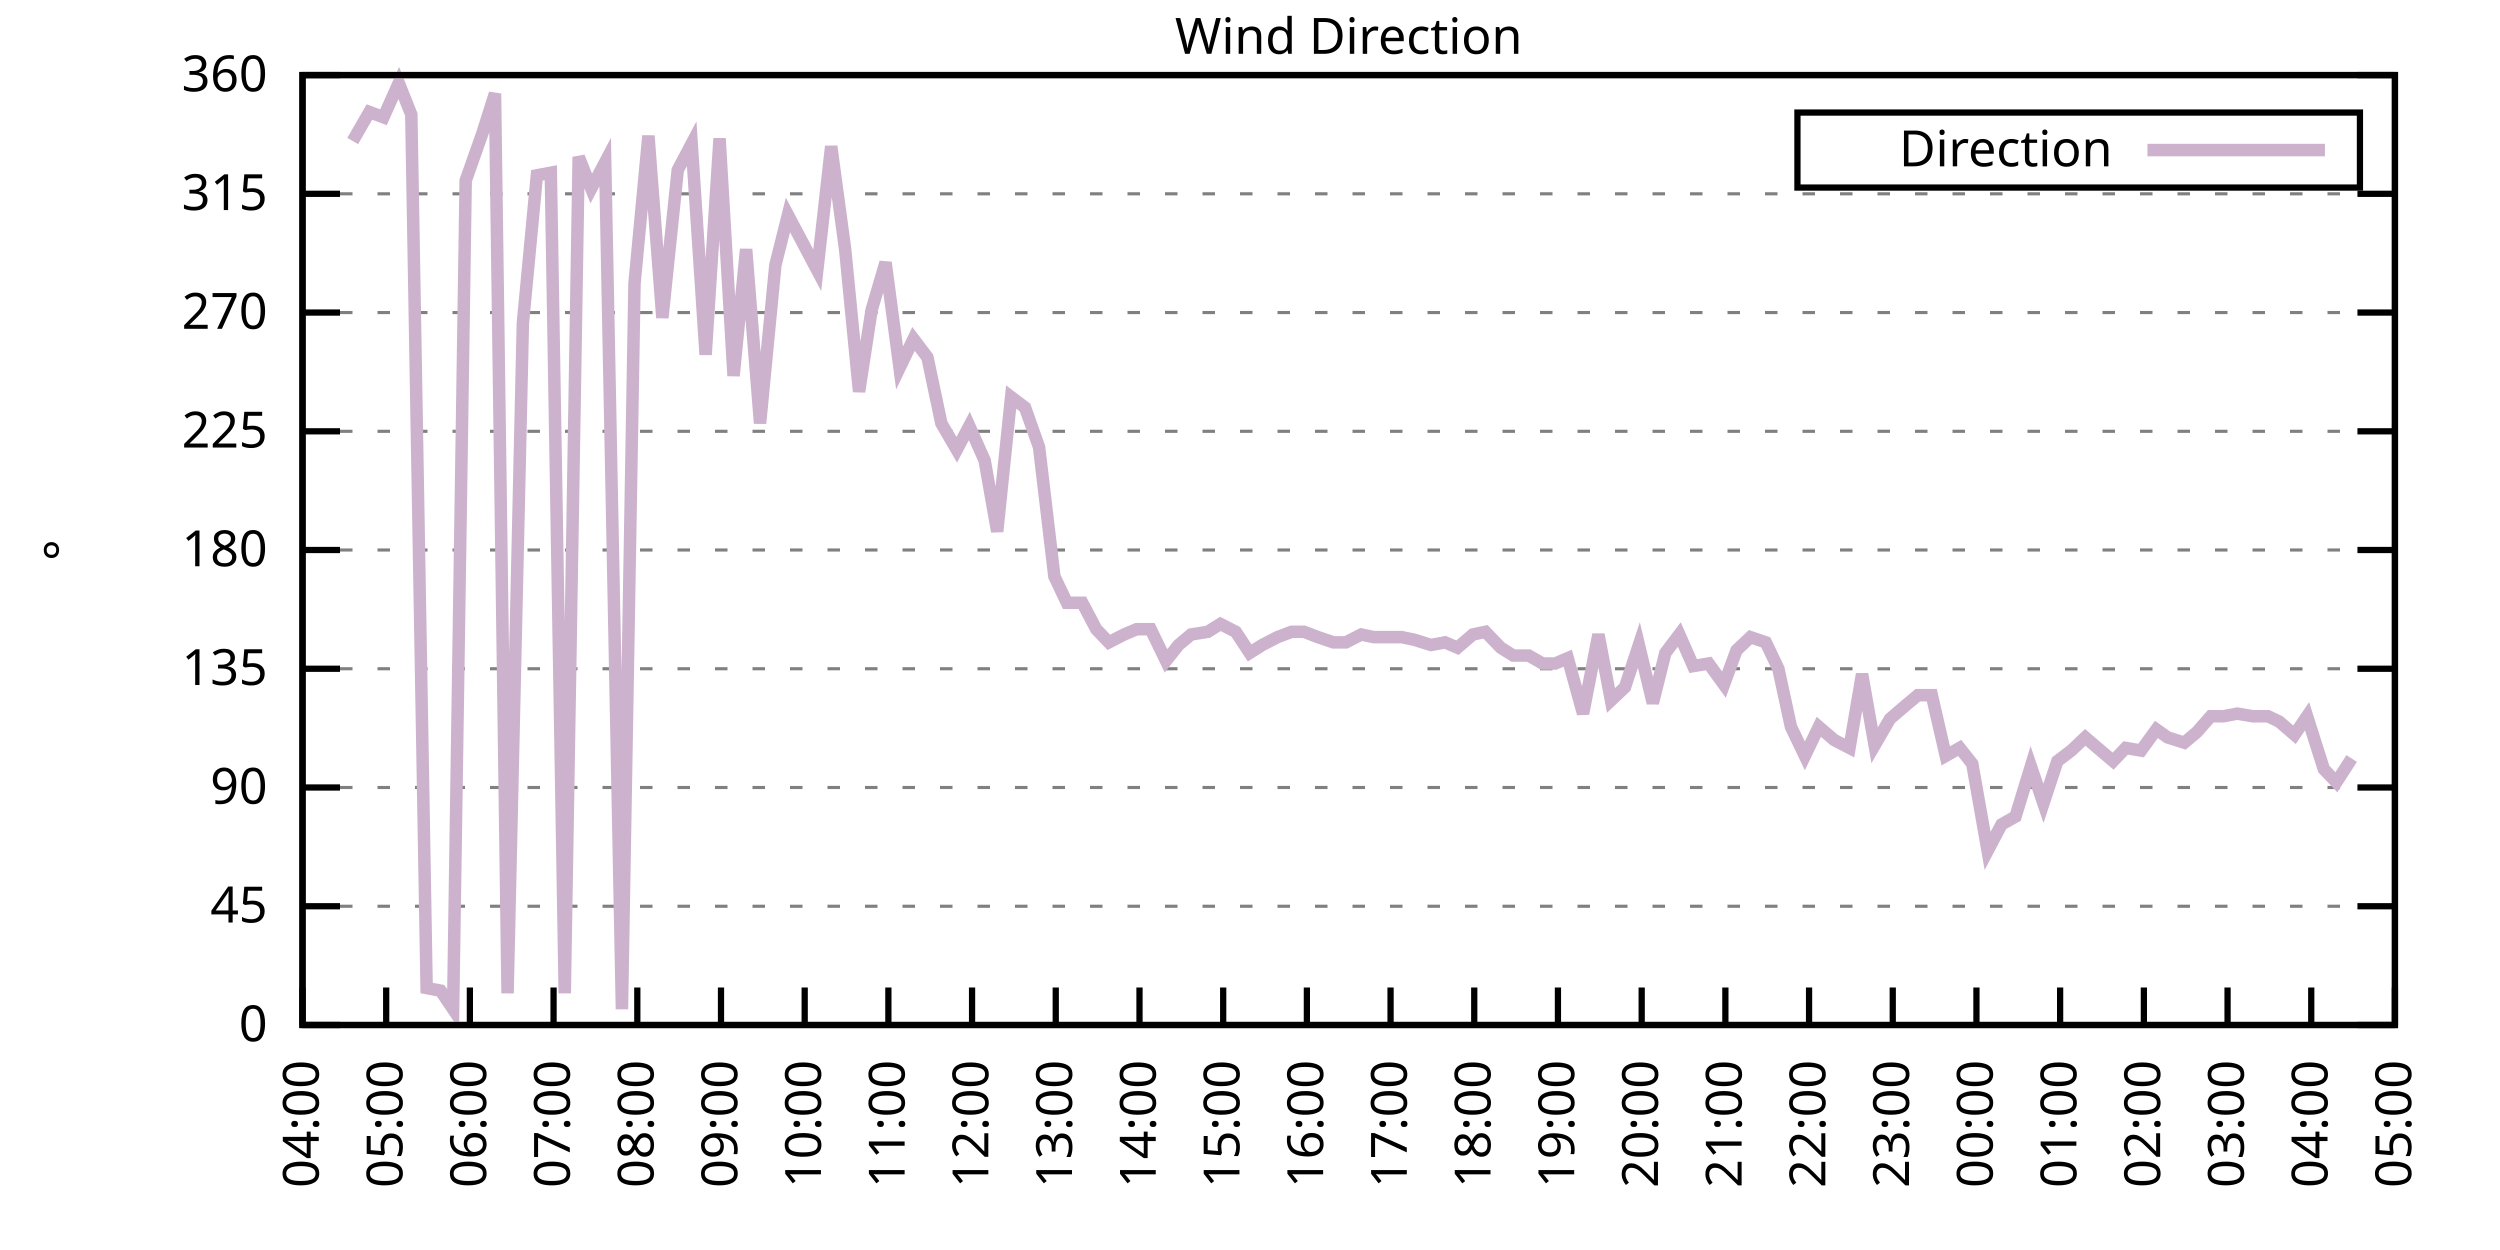
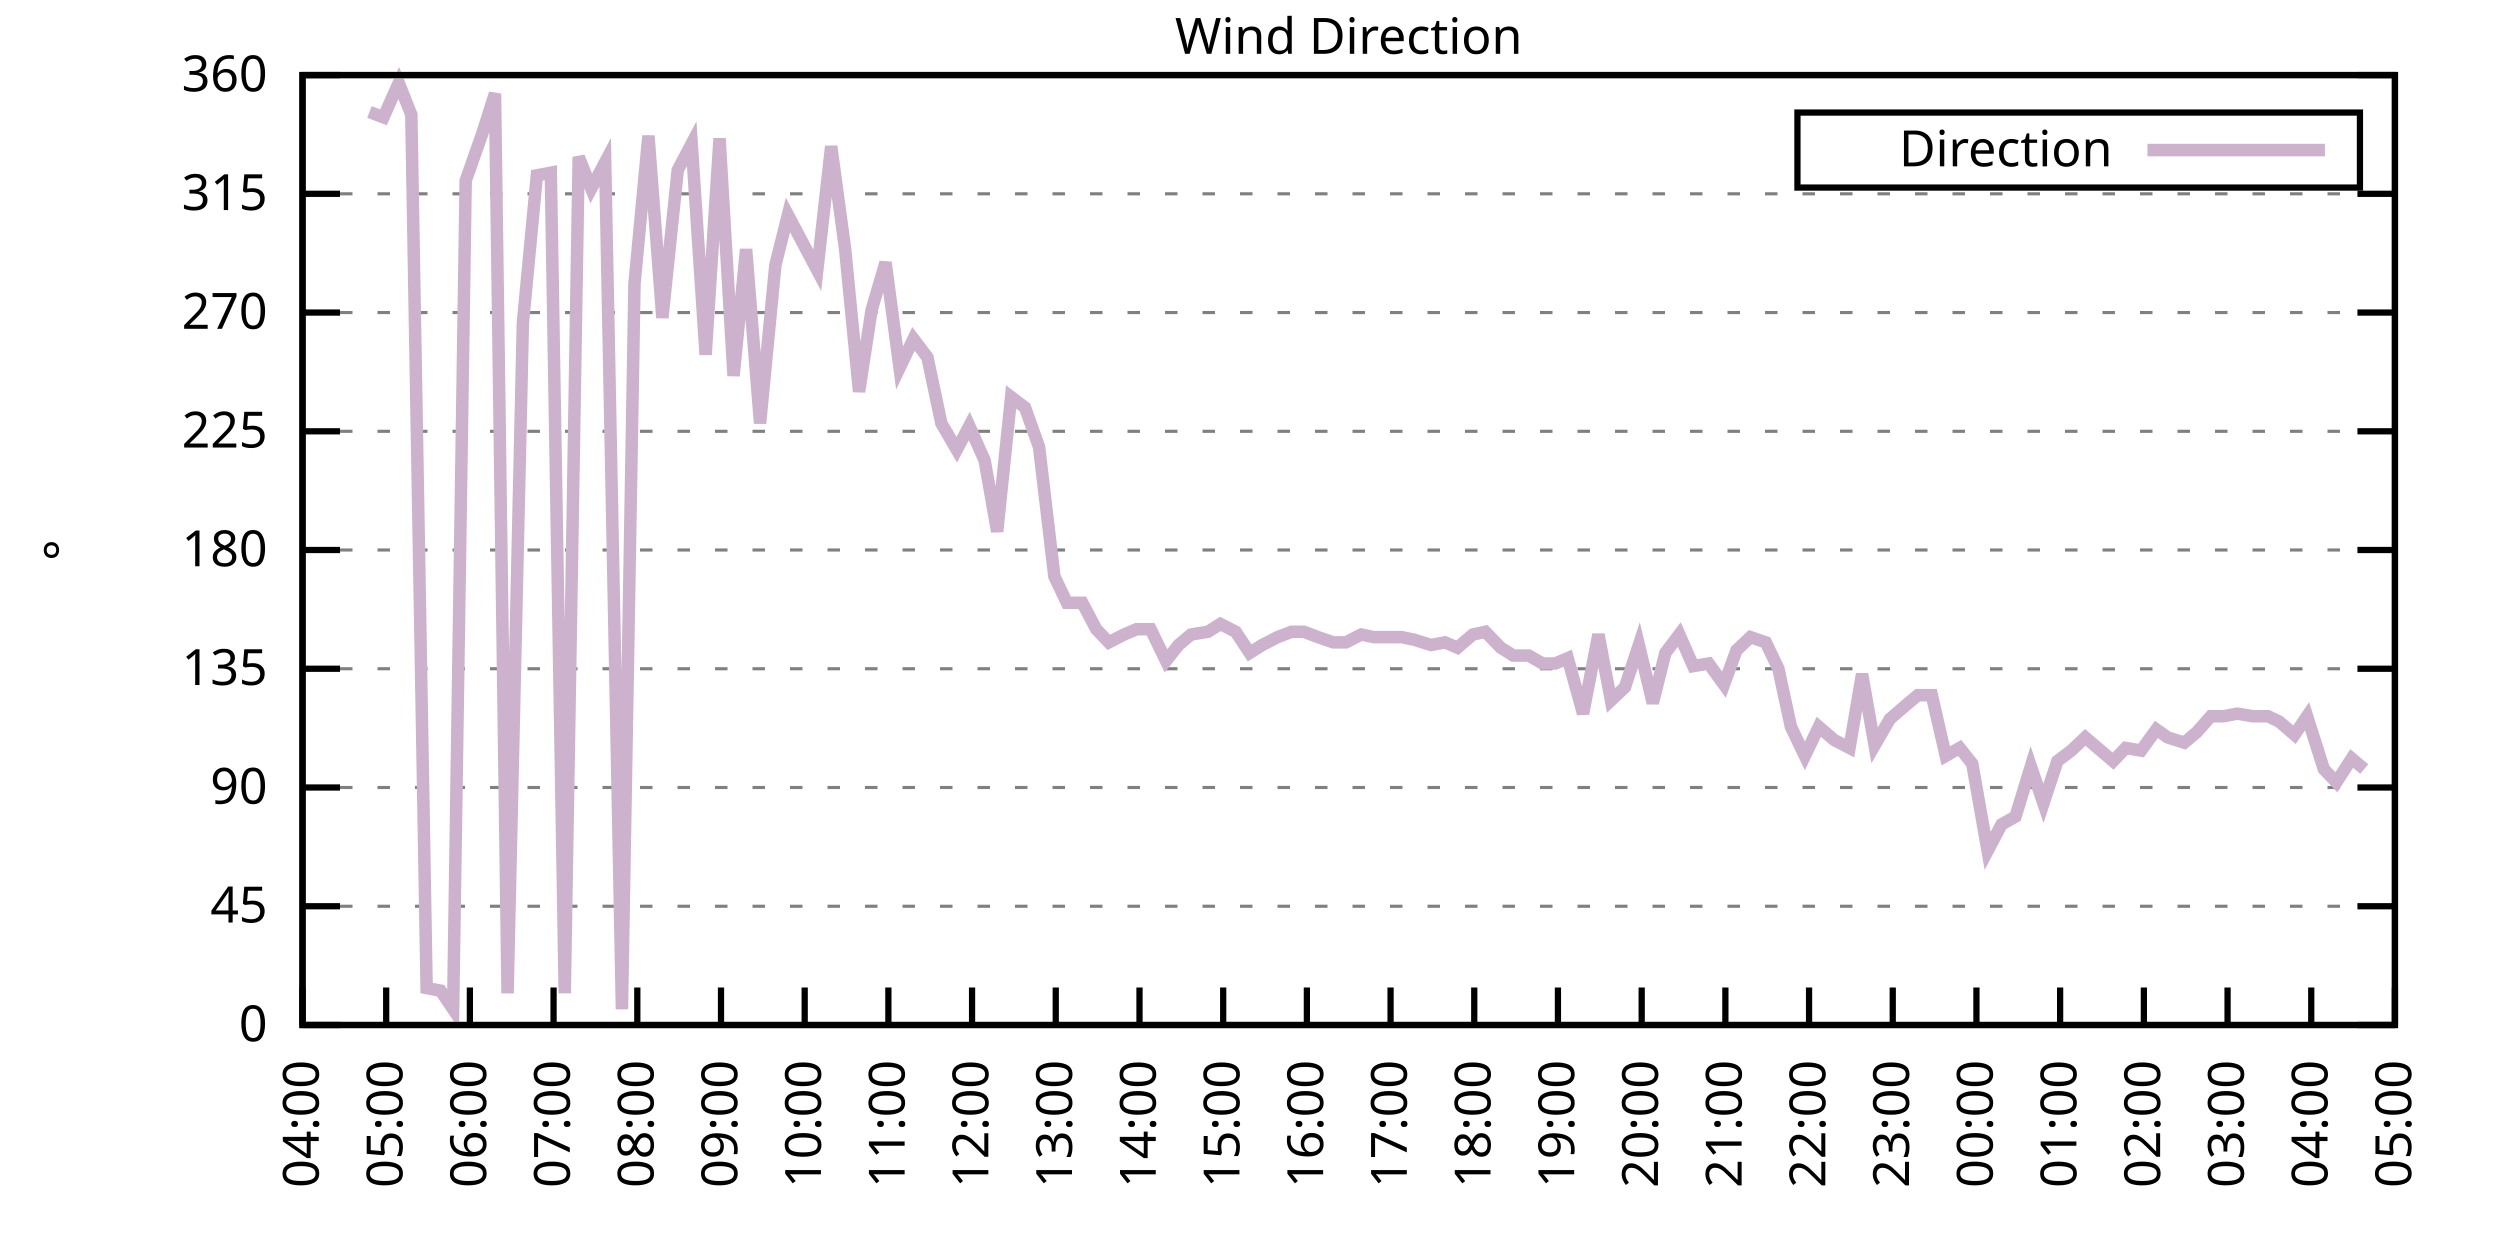
<svg xmlns="http://www.w3.org/2000/svg" xmlns:xlink="http://www.w3.org/1999/xlink" width="400" height="200" viewBox="0 0 400 200">
  <g id="gnuplot_canvas">
    <rect x="0" y="0" width="400" height="200" fill="none" />
    <defs>
      <circle id="gpDot" r="0.5" stroke-width="0.5" stroke="currentColor" />
      <path id="gpPt0" stroke-width="0.333" stroke="currentColor" d="M-1,0 h2 M0,-1 v2" />
      <path id="gpPt1" stroke-width="0.333" stroke="currentColor" d="M-1,-1 L1,1 M1,-1 L-1,1" />
      <path id="gpPt2" stroke-width="0.333" stroke="currentColor" d="M-1,0 L1,0 M0,-1 L0,1 M-1,-1 L1,1 M-1,1 L1,-1" />
      <rect id="gpPt3" stroke-width="0.333" stroke="currentColor" x="-1" y="-1" width="2" height="2" />
      <rect id="gpPt4" stroke-width="0.333" stroke="currentColor" fill="currentColor" x="-1" y="-1" width="2" height="2" />
      <circle id="gpPt5" stroke-width="0.333" stroke="currentColor" cx="0" cy="0" r="1" />
      <use xlink:href="#gpPt5" id="gpPt6" fill="currentColor" stroke="none" />
      <path id="gpPt7" stroke-width="0.333" stroke="currentColor" d="M0,-1.33 L-1.33,0.67 L1.33,0.67 z" />
      <use xlink:href="#gpPt7" id="gpPt8" fill="currentColor" stroke="none" />
      <use xlink:href="#gpPt7" id="gpPt9" stroke="currentColor" transform="rotate(180)" />
      <use xlink:href="#gpPt9" id="gpPt10" fill="currentColor" stroke="none" />
      <use xlink:href="#gpPt3" id="gpPt11" stroke="currentColor" transform="rotate(45)" />
      <use xlink:href="#gpPt11" id="gpPt12" fill="currentColor" stroke="none" />
      <path id="gpPt13" stroke-width="0.333" stroke="currentColor" d="M0,1.330 L1.265,0.411 L0.782,-1.067 L-0.782,-1.076 L-1.265,0.411 z" />
      <use xlink:href="#gpPt13" id="gpPt14" fill="currentColor" stroke="none" />
      <filter id="textbox" filterUnits="objectBoundingBox" x="0" y="0" height="1" width="1">
        <feFlood flood-color="white" flood-opacity="1" result="bgnd" />
        <feComposite in="SourceGraphic" in2="bgnd" operator="atop" />
      </filter>
      <filter id="greybox" filterUnits="objectBoundingBox" x="0" y="0" height="1" width="1">
        <feFlood flood-color="lightgrey" flood-opacity="1" result="grey" />
        <feComposite in="SourceGraphic" in2="grey" operator="atop" />
      </filter>
    </defs>
    <g fill="none" color="white" stroke="currentColor" stroke-width="1.00" stroke-linecap="butt" stroke-linejoin="miter">
</g>
    <g fill="none" color="black" stroke="currentColor" stroke-width="1.00" stroke-linecap="butt" stroke-linejoin="miter">
      <g stroke="none" shape-rendering="crispEdges">
        <polygon fill="rgb(255, 255, 255)" points="48.40,164.00 383.18,164.00 383.18,12.02 48.40,12.02 " />
      </g>
    </g>
    <g fill="none" color="black" stroke="currentColor" stroke-width="1.00" stroke-linecap="butt" stroke-linejoin="miter">
</g>
    <g fill="none" color="black" stroke="black" stroke-width="0.50" stroke-linecap="butt" stroke-linejoin="miter">
</g>
    <g fill="none" color="gray" stroke="currentColor" stroke-width="0.50" stroke-linecap="butt" stroke-linejoin="miter">
      <path stroke="gray" stroke-dasharray="2,4" class="gridline" d="M48.40,164.00 L383.19,164.00  " />
    </g>
    <g fill="none" color="gray" stroke="gray" stroke-width="1.00" stroke-linecap="butt" stroke-linejoin="miter">
</g>
    <g fill="none" color="black" stroke="currentColor" stroke-width="1.00" stroke-linecap="butt" stroke-linejoin="miter">
      <path stroke="black" d="M48.40,164.00 L54.40,164.00 M383.19,164.00 L377.19,164.00  " />
      <g transform="translate(42.80,166.60)" stroke="none" fill="black" font-family="Sans" font-size="8.00" text-anchor="end">
        <text>
          <tspan font-family="Sans"> 0</tspan>
        </text>
      </g>
    </g>
    <g fill="none" color="black" stroke="currentColor" stroke-width="1.00" stroke-linecap="butt" stroke-linejoin="miter">
</g>
    <g fill="none" color="black" stroke="black" stroke-width="0.50" stroke-linecap="butt" stroke-linejoin="miter">
</g>
    <g fill="none" color="gray" stroke="currentColor" stroke-width="0.50" stroke-linecap="butt" stroke-linejoin="miter">
      <path stroke="gray" stroke-dasharray="2,4" class="gridline" d="M48.40,145.00 L383.19,145.00  " />
    </g>
    <g fill="none" color="gray" stroke="gray" stroke-width="1.00" stroke-linecap="butt" stroke-linejoin="miter">
</g>
    <g fill="none" color="black" stroke="currentColor" stroke-width="1.00" stroke-linecap="butt" stroke-linejoin="miter">
      <path stroke="black" d="M48.40,145.00 L54.40,145.00 M383.19,145.00 L377.19,145.00  " />
      <g transform="translate(42.80,147.60)" stroke="none" fill="black" font-family="Sans" font-size="8.00" text-anchor="end">
        <text>
          <tspan font-family="Sans"> 45</tspan>
        </text>
      </g>
    </g>
    <g fill="none" color="black" stroke="currentColor" stroke-width="1.00" stroke-linecap="butt" stroke-linejoin="miter">
</g>
    <g fill="none" color="black" stroke="black" stroke-width="0.50" stroke-linecap="butt" stroke-linejoin="miter">
</g>
    <g fill="none" color="gray" stroke="currentColor" stroke-width="0.50" stroke-linecap="butt" stroke-linejoin="miter">
      <path stroke="gray" stroke-dasharray="2,4" class="gridline" d="M48.40,126.00 L383.19,126.00  " />
    </g>
    <g fill="none" color="gray" stroke="gray" stroke-width="1.00" stroke-linecap="butt" stroke-linejoin="miter">
</g>
    <g fill="none" color="black" stroke="currentColor" stroke-width="1.00" stroke-linecap="butt" stroke-linejoin="miter">
      <path stroke="black" d="M48.40,126.00 L54.40,126.00 M383.19,126.00 L377.19,126.00  " />
      <g transform="translate(42.80,128.60)" stroke="none" fill="black" font-family="Sans" font-size="8.00" text-anchor="end">
        <text>
          <tspan font-family="Sans"> 90</tspan>
        </text>
      </g>
    </g>
    <g fill="none" color="black" stroke="currentColor" stroke-width="1.00" stroke-linecap="butt" stroke-linejoin="miter">
</g>
    <g fill="none" color="black" stroke="black" stroke-width="0.50" stroke-linecap="butt" stroke-linejoin="miter">
</g>
    <g fill="none" color="gray" stroke="currentColor" stroke-width="0.50" stroke-linecap="butt" stroke-linejoin="miter">
      <path stroke="gray" stroke-dasharray="2,4" class="gridline" d="M48.40,107.00 L383.19,107.00  " />
    </g>
    <g fill="none" color="gray" stroke="gray" stroke-width="1.00" stroke-linecap="butt" stroke-linejoin="miter">
</g>
    <g fill="none" color="black" stroke="currentColor" stroke-width="1.00" stroke-linecap="butt" stroke-linejoin="miter">
      <path stroke="black" d="M48.40,107.00 L54.40,107.00 M383.19,107.00 L377.19,107.00  " />
      <g transform="translate(42.80,109.60)" stroke="none" fill="black" font-family="Sans" font-size="8.00" text-anchor="end">
        <text>
          <tspan font-family="Sans"> 135</tspan>
        </text>
      </g>
    </g>
    <g fill="none" color="black" stroke="currentColor" stroke-width="1.00" stroke-linecap="butt" stroke-linejoin="miter">
</g>
    <g fill="none" color="black" stroke="black" stroke-width="0.50" stroke-linecap="butt" stroke-linejoin="miter">
</g>
    <g fill="none" color="gray" stroke="currentColor" stroke-width="0.50" stroke-linecap="butt" stroke-linejoin="miter">
      <path stroke="gray" stroke-dasharray="2,4" class="gridline" d="M48.40,88.00 L383.19,88.00  " />
    </g>
    <g fill="none" color="gray" stroke="gray" stroke-width="1.00" stroke-linecap="butt" stroke-linejoin="miter">
</g>
    <g fill="none" color="black" stroke="currentColor" stroke-width="1.00" stroke-linecap="butt" stroke-linejoin="miter">
      <path stroke="black" d="M48.40,88.00 L54.40,88.00 M383.19,88.00 L377.19,88.00  " />
      <g transform="translate(42.80,90.60)" stroke="none" fill="black" font-family="Sans" font-size="8.00" text-anchor="end">
        <text>
          <tspan font-family="Sans"> 180</tspan>
        </text>
      </g>
    </g>
    <g fill="none" color="black" stroke="currentColor" stroke-width="1.00" stroke-linecap="butt" stroke-linejoin="miter">
</g>
    <g fill="none" color="black" stroke="black" stroke-width="0.50" stroke-linecap="butt" stroke-linejoin="miter">
</g>
    <g fill="none" color="gray" stroke="currentColor" stroke-width="0.50" stroke-linecap="butt" stroke-linejoin="miter">
      <path stroke="gray" stroke-dasharray="2,4" class="gridline" d="M48.40,69.01 L383.19,69.01  " />
    </g>
    <g fill="none" color="gray" stroke="gray" stroke-width="1.00" stroke-linecap="butt" stroke-linejoin="miter">
</g>
    <g fill="none" color="black" stroke="currentColor" stroke-width="1.00" stroke-linecap="butt" stroke-linejoin="miter">
      <path stroke="black" d="M48.40,69.01 L54.40,69.01 M383.19,69.01 L377.19,69.01  " />
      <g transform="translate(42.80,71.61)" stroke="none" fill="black" font-family="Sans" font-size="8.00" text-anchor="end">
        <text>
          <tspan font-family="Sans"> 225</tspan>
        </text>
      </g>
    </g>
    <g fill="none" color="black" stroke="currentColor" stroke-width="1.00" stroke-linecap="butt" stroke-linejoin="miter">
</g>
    <g fill="none" color="black" stroke="black" stroke-width="0.50" stroke-linecap="butt" stroke-linejoin="miter">
</g>
    <g fill="none" color="gray" stroke="currentColor" stroke-width="0.50" stroke-linecap="butt" stroke-linejoin="miter">
      <path stroke="gray" stroke-dasharray="2,4" class="gridline" d="M48.40,50.01 L383.19,50.01  " />
    </g>
    <g fill="none" color="gray" stroke="gray" stroke-width="1.00" stroke-linecap="butt" stroke-linejoin="miter">
</g>
    <g fill="none" color="black" stroke="currentColor" stroke-width="1.00" stroke-linecap="butt" stroke-linejoin="miter">
      <path stroke="black" d="M48.40,50.01 L54.40,50.01 M383.19,50.01 L377.19,50.01  " />
      <g transform="translate(42.80,52.61)" stroke="none" fill="black" font-family="Sans" font-size="8.00" text-anchor="end">
        <text>
          <tspan font-family="Sans"> 270</tspan>
        </text>
      </g>
    </g>
    <g fill="none" color="black" stroke="currentColor" stroke-width="1.00" stroke-linecap="butt" stroke-linejoin="miter">
</g>
    <g fill="none" color="black" stroke="black" stroke-width="0.50" stroke-linecap="butt" stroke-linejoin="miter">
</g>
    <g fill="none" color="gray" stroke="currentColor" stroke-width="0.50" stroke-linecap="butt" stroke-linejoin="miter">
      <path stroke="gray" stroke-dasharray="2,4" class="gridline" d="M48.40,31.01 L383.19,31.01  " />
    </g>
    <g fill="none" color="gray" stroke="gray" stroke-width="1.00" stroke-linecap="butt" stroke-linejoin="miter">
</g>
    <g fill="none" color="black" stroke="currentColor" stroke-width="1.00" stroke-linecap="butt" stroke-linejoin="miter">
      <path stroke="black" d="M48.40,31.01 L54.40,31.01 M383.19,31.01 L377.19,31.01  " />
      <g transform="translate(42.80,33.61)" stroke="none" fill="black" font-family="Sans" font-size="8.00" text-anchor="end">
        <text>
          <tspan font-family="Sans"> 315</tspan>
        </text>
      </g>
    </g>
    <g fill="none" color="black" stroke="currentColor" stroke-width="1.00" stroke-linecap="butt" stroke-linejoin="miter">
</g>
    <g fill="none" color="black" stroke="black" stroke-width="0.50" stroke-linecap="butt" stroke-linejoin="miter">
</g>
    <g fill="none" color="gray" stroke="currentColor" stroke-width="0.50" stroke-linecap="butt" stroke-linejoin="miter">
      <path stroke="gray" stroke-dasharray="2,4" class="gridline" d="M48.40,12.01 L383.19,12.01  " />
    </g>
    <g fill="none" color="gray" stroke="gray" stroke-width="1.00" stroke-linecap="butt" stroke-linejoin="miter">
</g>
    <g fill="none" color="black" stroke="currentColor" stroke-width="1.00" stroke-linecap="butt" stroke-linejoin="miter">
      <path stroke="black" d="M48.40,12.01 L54.40,12.01 M383.19,12.01 L377.19,12.01  " />
      <g transform="translate(42.80,14.61)" stroke="none" fill="black" font-family="Sans" font-size="8.00" text-anchor="end">
        <text>
          <tspan font-family="Sans"> 360</tspan>
        </text>
      </g>
    </g>
    <g fill="none" color="black" stroke="currentColor" stroke-width="1.00" stroke-linecap="butt" stroke-linejoin="miter">
      <path stroke="black" d="M48.40,164.00 L48.40,158.00  " />
      <g transform="translate(51.00,169.60) rotate(270.00)" stroke="none" fill="black" font-family="Sans" font-size="8.00" text-anchor="end">
        <text>
          <tspan font-family="Sans">04:00</tspan>
        </text>
      </g>
    </g>
    <g fill="none" color="black" stroke="currentColor" stroke-width="1.00" stroke-linecap="butt" stroke-linejoin="miter">
      <path stroke="black" d="M61.79,164.00 L61.79,158.00  " />
      <g transform="translate(64.39,169.60) rotate(270.00)" stroke="none" fill="black" font-family="Sans" font-size="8.00" text-anchor="end">
        <text>
          <tspan font-family="Sans">05:00</tspan>
        </text>
      </g>
    </g>
    <g fill="none" color="black" stroke="currentColor" stroke-width="1.00" stroke-linecap="butt" stroke-linejoin="miter">
      <path stroke="black" d="M75.18,164.00 L75.18,158.00  " />
      <g transform="translate(77.78,169.60) rotate(270.00)" stroke="none" fill="black" font-family="Sans" font-size="8.00" text-anchor="end">
        <text>
          <tspan font-family="Sans">06:00</tspan>
        </text>
      </g>
    </g>
    <g fill="none" color="black" stroke="currentColor" stroke-width="1.00" stroke-linecap="butt" stroke-linejoin="miter">
      <path stroke="black" d="M88.57,164.00 L88.57,158.00  " />
      <g transform="translate(91.17,169.60) rotate(270.00)" stroke="none" fill="black" font-family="Sans" font-size="8.00" text-anchor="end">
        <text>
          <tspan font-family="Sans">07:00</tspan>
        </text>
      </g>
    </g>
    <g fill="none" color="black" stroke="currentColor" stroke-width="1.00" stroke-linecap="butt" stroke-linejoin="miter">
      <path stroke="black" d="M101.97,164.00 L101.97,158.00  " />
      <g transform="translate(104.57,169.60) rotate(270.00)" stroke="none" fill="black" font-family="Sans" font-size="8.00" text-anchor="end">
        <text>
          <tspan font-family="Sans">08:00</tspan>
        </text>
      </g>
    </g>
    <g fill="none" color="black" stroke="currentColor" stroke-width="1.00" stroke-linecap="butt" stroke-linejoin="miter">
      <path stroke="black" d="M115.36,164.00 L115.36,158.00  " />
      <g transform="translate(117.96,169.60) rotate(270.00)" stroke="none" fill="black" font-family="Sans" font-size="8.00" text-anchor="end">
        <text>
          <tspan font-family="Sans">09:00</tspan>
        </text>
      </g>
    </g>
    <g fill="none" color="black" stroke="currentColor" stroke-width="1.00" stroke-linecap="butt" stroke-linejoin="miter">
      <path stroke="black" d="M128.75,164.00 L128.75,158.00  " />
      <g transform="translate(131.35,169.60) rotate(270.00)" stroke="none" fill="black" font-family="Sans" font-size="8.00" text-anchor="end">
        <text>
          <tspan font-family="Sans">10:00</tspan>
        </text>
      </g>
    </g>
    <g fill="none" color="black" stroke="currentColor" stroke-width="1.00" stroke-linecap="butt" stroke-linejoin="miter">
      <path stroke="black" d="M142.14,164.00 L142.14,158.00  " />
      <g transform="translate(144.74,169.60) rotate(270.00)" stroke="none" fill="black" font-family="Sans" font-size="8.00" text-anchor="end">
        <text>
          <tspan font-family="Sans">11:00</tspan>
        </text>
      </g>
    </g>
    <g fill="none" color="black" stroke="currentColor" stroke-width="1.00" stroke-linecap="butt" stroke-linejoin="miter">
      <path stroke="black" d="M155.53,164.00 L155.53,158.00  " />
      <g transform="translate(158.13,169.60) rotate(270.00)" stroke="none" fill="black" font-family="Sans" font-size="8.00" text-anchor="end">
        <text>
          <tspan font-family="Sans">12:00</tspan>
        </text>
      </g>
    </g>
    <g fill="none" color="black" stroke="currentColor" stroke-width="1.00" stroke-linecap="butt" stroke-linejoin="miter">
      <path stroke="black" d="M168.92,164.00 L168.92,158.00  " />
      <g transform="translate(171.52,169.60) rotate(270.00)" stroke="none" fill="black" font-family="Sans" font-size="8.00" text-anchor="end">
        <text>
          <tspan font-family="Sans">13:00</tspan>
        </text>
      </g>
    </g>
    <g fill="none" color="black" stroke="currentColor" stroke-width="1.00" stroke-linecap="butt" stroke-linejoin="miter">
      <path stroke="black" d="M182.32,164.00 L182.32,158.00  " />
      <g transform="translate(184.92,169.60) rotate(270.00)" stroke="none" fill="black" font-family="Sans" font-size="8.00" text-anchor="end">
        <text>
          <tspan font-family="Sans">14:00</tspan>
        </text>
      </g>
    </g>
    <g fill="none" color="black" stroke="currentColor" stroke-width="1.00" stroke-linecap="butt" stroke-linejoin="miter">
      <path stroke="black" d="M195.71,164.00 L195.71,158.00  " />
      <g transform="translate(198.31,169.60) rotate(270.00)" stroke="none" fill="black" font-family="Sans" font-size="8.00" text-anchor="end">
        <text>
          <tspan font-family="Sans">15:00</tspan>
        </text>
      </g>
    </g>
    <g fill="none" color="black" stroke="currentColor" stroke-width="1.00" stroke-linecap="butt" stroke-linejoin="miter">
      <path stroke="black" d="M209.10,164.00 L209.10,158.00  " />
      <g transform="translate(211.70,169.60) rotate(270.00)" stroke="none" fill="black" font-family="Sans" font-size="8.00" text-anchor="end">
        <text>
          <tspan font-family="Sans">16:00</tspan>
        </text>
      </g>
    </g>
    <g fill="none" color="black" stroke="currentColor" stroke-width="1.00" stroke-linecap="butt" stroke-linejoin="miter">
      <path stroke="black" d="M222.49,164.00 L222.49,158.00  " />
      <g transform="translate(225.09,169.60) rotate(270.00)" stroke="none" fill="black" font-family="Sans" font-size="8.00" text-anchor="end">
        <text>
          <tspan font-family="Sans">17:00</tspan>
        </text>
      </g>
    </g>
    <g fill="none" color="black" stroke="currentColor" stroke-width="1.00" stroke-linecap="butt" stroke-linejoin="miter">
      <path stroke="black" d="M235.88,164.00 L235.88,158.00  " />
      <g transform="translate(238.48,169.60) rotate(270.00)" stroke="none" fill="black" font-family="Sans" font-size="8.00" text-anchor="end">
        <text>
          <tspan font-family="Sans">18:00</tspan>
        </text>
      </g>
    </g>
    <g fill="none" color="black" stroke="currentColor" stroke-width="1.00" stroke-linecap="butt" stroke-linejoin="miter">
      <path stroke="black" d="M249.27,164.00 L249.27,158.00  " />
      <g transform="translate(251.87,169.60) rotate(270.00)" stroke="none" fill="black" font-family="Sans" font-size="8.00" text-anchor="end">
        <text>
          <tspan font-family="Sans">19:00</tspan>
        </text>
      </g>
    </g>
    <g fill="none" color="black" stroke="currentColor" stroke-width="1.00" stroke-linecap="butt" stroke-linejoin="miter">
      <path stroke="black" d="M262.67,164.00 L262.67,158.00  " />
      <g transform="translate(265.27,169.60) rotate(270.00)" stroke="none" fill="black" font-family="Sans" font-size="8.00" text-anchor="end">
        <text>
          <tspan font-family="Sans">20:00</tspan>
        </text>
      </g>
    </g>
    <g fill="none" color="black" stroke="currentColor" stroke-width="1.00" stroke-linecap="butt" stroke-linejoin="miter">
      <path stroke="black" d="M276.06,164.00 L276.06,158.00  " />
      <g transform="translate(278.66,169.60) rotate(270.00)" stroke="none" fill="black" font-family="Sans" font-size="8.00" text-anchor="end">
        <text>
          <tspan font-family="Sans">21:00</tspan>
        </text>
      </g>
    </g>
    <g fill="none" color="black" stroke="currentColor" stroke-width="1.00" stroke-linecap="butt" stroke-linejoin="miter">
      <path stroke="black" d="M289.45,164.00 L289.45,158.00  " />
      <g transform="translate(292.05,169.60) rotate(270.00)" stroke="none" fill="black" font-family="Sans" font-size="8.00" text-anchor="end">
        <text>
          <tspan font-family="Sans">22:00</tspan>
        </text>
      </g>
    </g>
    <g fill="none" color="black" stroke="currentColor" stroke-width="1.00" stroke-linecap="butt" stroke-linejoin="miter">
      <path stroke="black" d="M302.84,164.00 L302.84,158.00  " />
      <g transform="translate(305.44,169.60) rotate(270.00)" stroke="none" fill="black" font-family="Sans" font-size="8.00" text-anchor="end">
        <text>
          <tspan font-family="Sans">23:00</tspan>
        </text>
      </g>
    </g>
    <g fill="none" color="black" stroke="currentColor" stroke-width="1.00" stroke-linecap="butt" stroke-linejoin="miter">
      <path stroke="black" d="M316.23,164.00 L316.23,158.00  " />
      <g transform="translate(318.83,169.60) rotate(270.00)" stroke="none" fill="black" font-family="Sans" font-size="8.00" text-anchor="end">
        <text>
          <tspan font-family="Sans">00:00</tspan>
        </text>
      </g>
    </g>
    <g fill="none" color="black" stroke="currentColor" stroke-width="1.00" stroke-linecap="butt" stroke-linejoin="miter">
      <path stroke="black" d="M329.62,164.00 L329.62,158.00  " />
      <g transform="translate(332.22,169.60) rotate(270.00)" stroke="none" fill="black" font-family="Sans" font-size="8.00" text-anchor="end">
        <text>
          <tspan font-family="Sans">01:00</tspan>
        </text>
      </g>
    </g>
    <g fill="none" color="black" stroke="currentColor" stroke-width="1.00" stroke-linecap="butt" stroke-linejoin="miter">
      <path stroke="black" d="M343.02,164.00 L343.02,158.00  " />
      <g transform="translate(345.62,169.60) rotate(270.00)" stroke="none" fill="black" font-family="Sans" font-size="8.00" text-anchor="end">
        <text>
          <tspan font-family="Sans">02:00</tspan>
        </text>
      </g>
    </g>
    <g fill="none" color="black" stroke="currentColor" stroke-width="1.00" stroke-linecap="butt" stroke-linejoin="miter">
      <path stroke="black" d="M356.41,164.00 L356.41,158.00  " />
      <g transform="translate(359.01,169.60) rotate(270.00)" stroke="none" fill="black" font-family="Sans" font-size="8.00" text-anchor="end">
        <text>
          <tspan font-family="Sans">03:00</tspan>
        </text>
      </g>
    </g>
    <g fill="none" color="black" stroke="currentColor" stroke-width="1.00" stroke-linecap="butt" stroke-linejoin="miter">
      <path stroke="black" d="M369.80,164.00 L369.80,158.00  " />
      <g transform="translate(372.40,169.60) rotate(270.00)" stroke="none" fill="black" font-family="Sans" font-size="8.00" text-anchor="end">
        <text>
          <tspan font-family="Sans">04:00</tspan>
        </text>
      </g>
    </g>
    <g fill="none" color="black" stroke="currentColor" stroke-width="1.00" stroke-linecap="butt" stroke-linejoin="miter">
      <path stroke="black" d="M383.19,164.00 L383.19,158.00  " />
      <g transform="translate(385.79,169.60) rotate(270.00)" stroke="none" fill="black" font-family="Sans" font-size="8.00" text-anchor="end">
        <text>
          <tspan font-family="Sans">05:00</tspan>
        </text>
      </g>
    </g>
    <g fill="none" color="black" stroke="currentColor" stroke-width="1.00" stroke-linecap="butt" stroke-linejoin="miter">
</g>
    <g fill="none" color="black" stroke="currentColor" stroke-width="1.00" stroke-linecap="butt" stroke-linejoin="miter">
      <path stroke="black" d="M48.40,12.01 L48.40,164.00 L383.19,164.00 L383.19,12.01 L48.40,12.01 Z  " />
    </g>
    <g fill="none" color="black" stroke="currentColor" stroke-width="1.00" stroke-linecap="butt" stroke-linejoin="miter">
</g>
    <g fill="none" color="black" stroke="currentColor" stroke-width="1.00" stroke-linecap="butt" stroke-linejoin="miter">
      <path stroke="black" d="M287.59,30.01 L287.59,18.01 L377.59,18.01 L377.59,30.01 L287.59,30.01 Z  " />
    </g>
    <g id="Wind_direction_plot_1">
      <g fill="none" color="white" stroke="black" stroke-width="2.00" stroke-linecap="butt" stroke-linejoin="miter">
</g>
      <g fill="none" color="black" stroke="currentColor" stroke-width="2.00" stroke-linecap="butt" stroke-linejoin="miter">
        <g transform="translate(337.99,26.61)" stroke="none" fill="black" font-family="Sans" font-size="8.00" text-anchor="end">
          <text>
            <tspan font-family="Sans">Direction</tspan>
          </text>
        </g>
      </g>
      <g fill="none" color="black" stroke="currentColor" stroke-width="2.00" stroke-linecap="butt" stroke-linejoin="miter">
-         <path stroke="rgb(204, 178, 204)" d="M343.59,24.01 L371.99,24.01 M56.43,22.56 L59.11,17.92 L61.35,18.77 L63.80,13.28 L65.81,18.34 L68.26,158.09   L70.50,158.51 L72.50,161.47 L74.51,28.90 L77.19,21.30 L79.20,14.97 L81.21,158.93 L83.66,51.70 L85.90,28.05   L88.13,27.63 L90.36,158.93 L92.59,25.10 L94.60,30.16 L96.83,25.94 L99.51,161.47 L101.52,45.36 L103.75,21.72   L105.98,50.85 L108.44,27.21 L110.67,22.99 L112.90,56.76 L115.13,22.14 L117.37,60.14 L119.38,39.87 L121.61,67.74   L124.06,42.41 L126.07,34.39 L130.76,43.25 L132.99,23.41 L135.22,39.87 L137.45,62.67 L139.46,49.59 L141.69,41.99   L143.93,58.87 L146.16,54.23 L148.39,57.18 L150.62,67.74 L153.08,71.96 L155.09,68.16 L157.54,73.65 L159.55,85.05   L161.78,63.52 L164.01,65.21 L166.25,71.54 L168.70,92.23 L170.71,96.45 L173.17,96.45 L175.40,100.67 L177.41,102.78   L179.86,101.52 L181.87,100.67 L184.10,100.67 L186.56,105.74 L188.57,103.20 L190.57,101.52 L193.25,101.09 L195.26,99.83   L197.72,101.09 L199.95,104.47 L201.96,103.20 L204.41,101.94 L206.64,101.09 L208.65,101.09 L210.88,101.94 L213.34,102.78   L215.35,102.78 L217.80,101.52 L219.81,101.94 L222.04,101.94 L224.28,101.94 L226.29,102.36 L228.96,103.20 L231.20,102.78   L233.20,103.63 L235.66,101.52 L237.67,101.09 L240.12,103.63 L242.13,104.89 L244.59,104.89 L246.82,106.16 L248.83,106.16   L250.84,105.31 L253.29,114.18 L255.75,101.52 L257.76,112.07 L259.99,109.96 L262.22,103.20 L264.45,112.49 L266.46,104.47   L268.69,101.52 L270.92,106.58 L273.38,106.16 L275.83,109.54 L277.84,104.05 L280.07,101.94 L282.53,102.78 L284.54,107.00   L286.55,116.29 L288.78,120.94 L291.01,116.29 L293.47,118.40 L295.92,119.67 L297.93,107.85 L299.94,119.25 L302.39,115.03   L304.85,112.91 L306.86,111.23 L309.09,111.23 L311.32,120.94 L313.55,119.67 L315.56,122.20 L318.02,136.14 L320.25,131.91   L322.48,130.65 L324.94,122.62 L326.95,128.54 L329.18,121.78 L331.41,120.09 L333.64,117.98 L336.10,120.09 L338.10,121.78   L340.11,119.67 L342.57,120.09 L345.02,116.71 L346.81,117.98 L349.49,118.83 L351.50,117.14 L353.73,114.60 L355.74,114.60   L357.97,114.18 L360.42,114.60 L362.88,114.60 L364.66,115.45 L367.12,117.56 L369.13,114.60 L371.81,123.05 L373.82,125.16   L376.27,121.36  " />
+         <path stroke="rgb(204, 178, 204)" d="M343.59,24.01 L371.99,24.01 M59.11,17.92 L61.35,18.77 L63.80,13.28 L65.81,18.34 L68.26,158.09 L70.50,158.51   L72.50,161.47 L74.51,28.90 L77.19,21.30 L79.20,14.97 L81.21,158.93 L83.66,51.70 L85.90,28.05 L88.13,27.63   L90.36,158.93 L92.59,25.10 L94.60,30.16 L96.83,25.94 L99.51,161.47 L101.52,45.36 L103.75,21.72 L105.98,50.85   L108.44,27.21 L110.67,22.99 L112.90,56.76 L115.13,22.14 L117.37,60.14 L119.38,39.87 L121.61,67.74 L124.06,42.41   L126.07,34.39 L130.76,43.25 L132.99,23.41 L135.22,39.87 L137.45,62.67 L139.46,49.59 L141.69,41.99 L143.93,58.87   L146.16,54.23 L148.39,57.18 L150.62,67.74 L153.08,71.96 L155.09,68.16 L157.54,73.65 L159.55,85.05 L161.78,63.52   L164.01,65.21 L166.25,71.54 L168.70,92.23 L170.71,96.45 L173.17,96.45 L175.40,100.67 L177.41,102.78 L179.86,101.52   L181.87,100.67 L184.10,100.67 L186.56,105.74 L188.57,103.20 L190.57,101.52 L193.25,101.09 L195.26,99.83 L197.72,101.09   L199.95,104.47 L201.96,103.20 L204.41,101.94 L206.64,101.09 L208.65,101.09 L210.88,101.94 L213.34,102.78 L215.35,102.78   L217.80,101.52 L219.81,101.94 L222.04,101.94 L224.28,101.94 L226.29,102.36 L228.96,103.20 L231.20,102.78 L233.20,103.63   L235.66,101.52 L237.67,101.09 L240.12,103.63 L242.13,104.89 L244.59,104.89 L246.82,106.16 L248.83,106.16 L250.84,105.31   L253.29,114.18 L255.75,101.52 L257.76,112.07 L259.99,109.96 L262.22,103.20 L264.45,112.49 L266.46,104.47 L268.69,101.52   L270.92,106.58 L273.38,106.16 L275.83,109.54 L277.84,104.05 L280.07,101.94 L282.53,102.78 L284.54,107.00 L286.55,116.29   L288.78,120.94 L291.01,116.29 L293.47,118.40 L295.92,119.67 L297.93,107.85 L299.94,119.25 L302.39,115.03 L304.85,112.91   L306.86,111.23 L309.09,111.23 L311.32,120.94 L313.55,119.67 L315.56,122.20 L318.02,136.14 L320.25,131.91 L322.48,130.65   L324.94,122.62 L326.95,128.54 L329.18,121.78 L331.41,120.09 L333.64,117.98 L336.10,120.09 L338.10,121.78 L340.11,119.67   L342.57,120.09 L345.02,116.71 L346.81,117.98 L349.49,118.83 L351.50,117.14 L353.73,114.60 L355.74,114.60 L357.97,114.18   L360.42,114.60 L362.88,114.60 L364.66,115.45 L367.12,117.56 L369.13,114.60 L371.81,123.05 L373.82,125.16 L376.27,121.36   L378.28,123.05  " />
      </g>
    </g>
    <g fill="none" color="black" stroke="currentColor" stroke-width="2.00" stroke-linecap="butt" stroke-linejoin="miter">
</g>
    <g fill="none" color="black" stroke="black" stroke-width="1.00" stroke-linecap="butt" stroke-linejoin="miter">
</g>
    <g fill="none" color="black" stroke="currentColor" stroke-width="1.00" stroke-linecap="butt" stroke-linejoin="miter">
      <path stroke="black" d="M48.40,12.01 L48.40,164.00 L383.19,164.00 L383.19,12.01 L48.40,12.01 Z  " />
      <g transform="translate(12.80,88.01) rotate(270.00)" stroke="none" fill="black" font-family="Sans" font-size="8.00" text-anchor="middle">
        <text>
          <tspan font-family="Sans">°</tspan>
        </text>
      </g>
    </g>
    <g fill="none" color="black" stroke="currentColor" stroke-width="1.00" stroke-linecap="butt" stroke-linejoin="miter">
</g>
    <g fill="none" color="black" stroke="currentColor" stroke-width="1.00" stroke-linecap="butt" stroke-linejoin="miter">
      <g transform="translate(215.79,8.61)" stroke="none" fill="black" font-family="Sans" font-size="8.00" text-anchor="middle">
        <text>
          <tspan font-family="Sans">Wind Direction</tspan>
        </text>
      </g>
    </g>
    <g fill="none" color="black" stroke="currentColor" stroke-width="1.00" stroke-linecap="butt" stroke-linejoin="miter">
</g>
  </g>
</svg>
